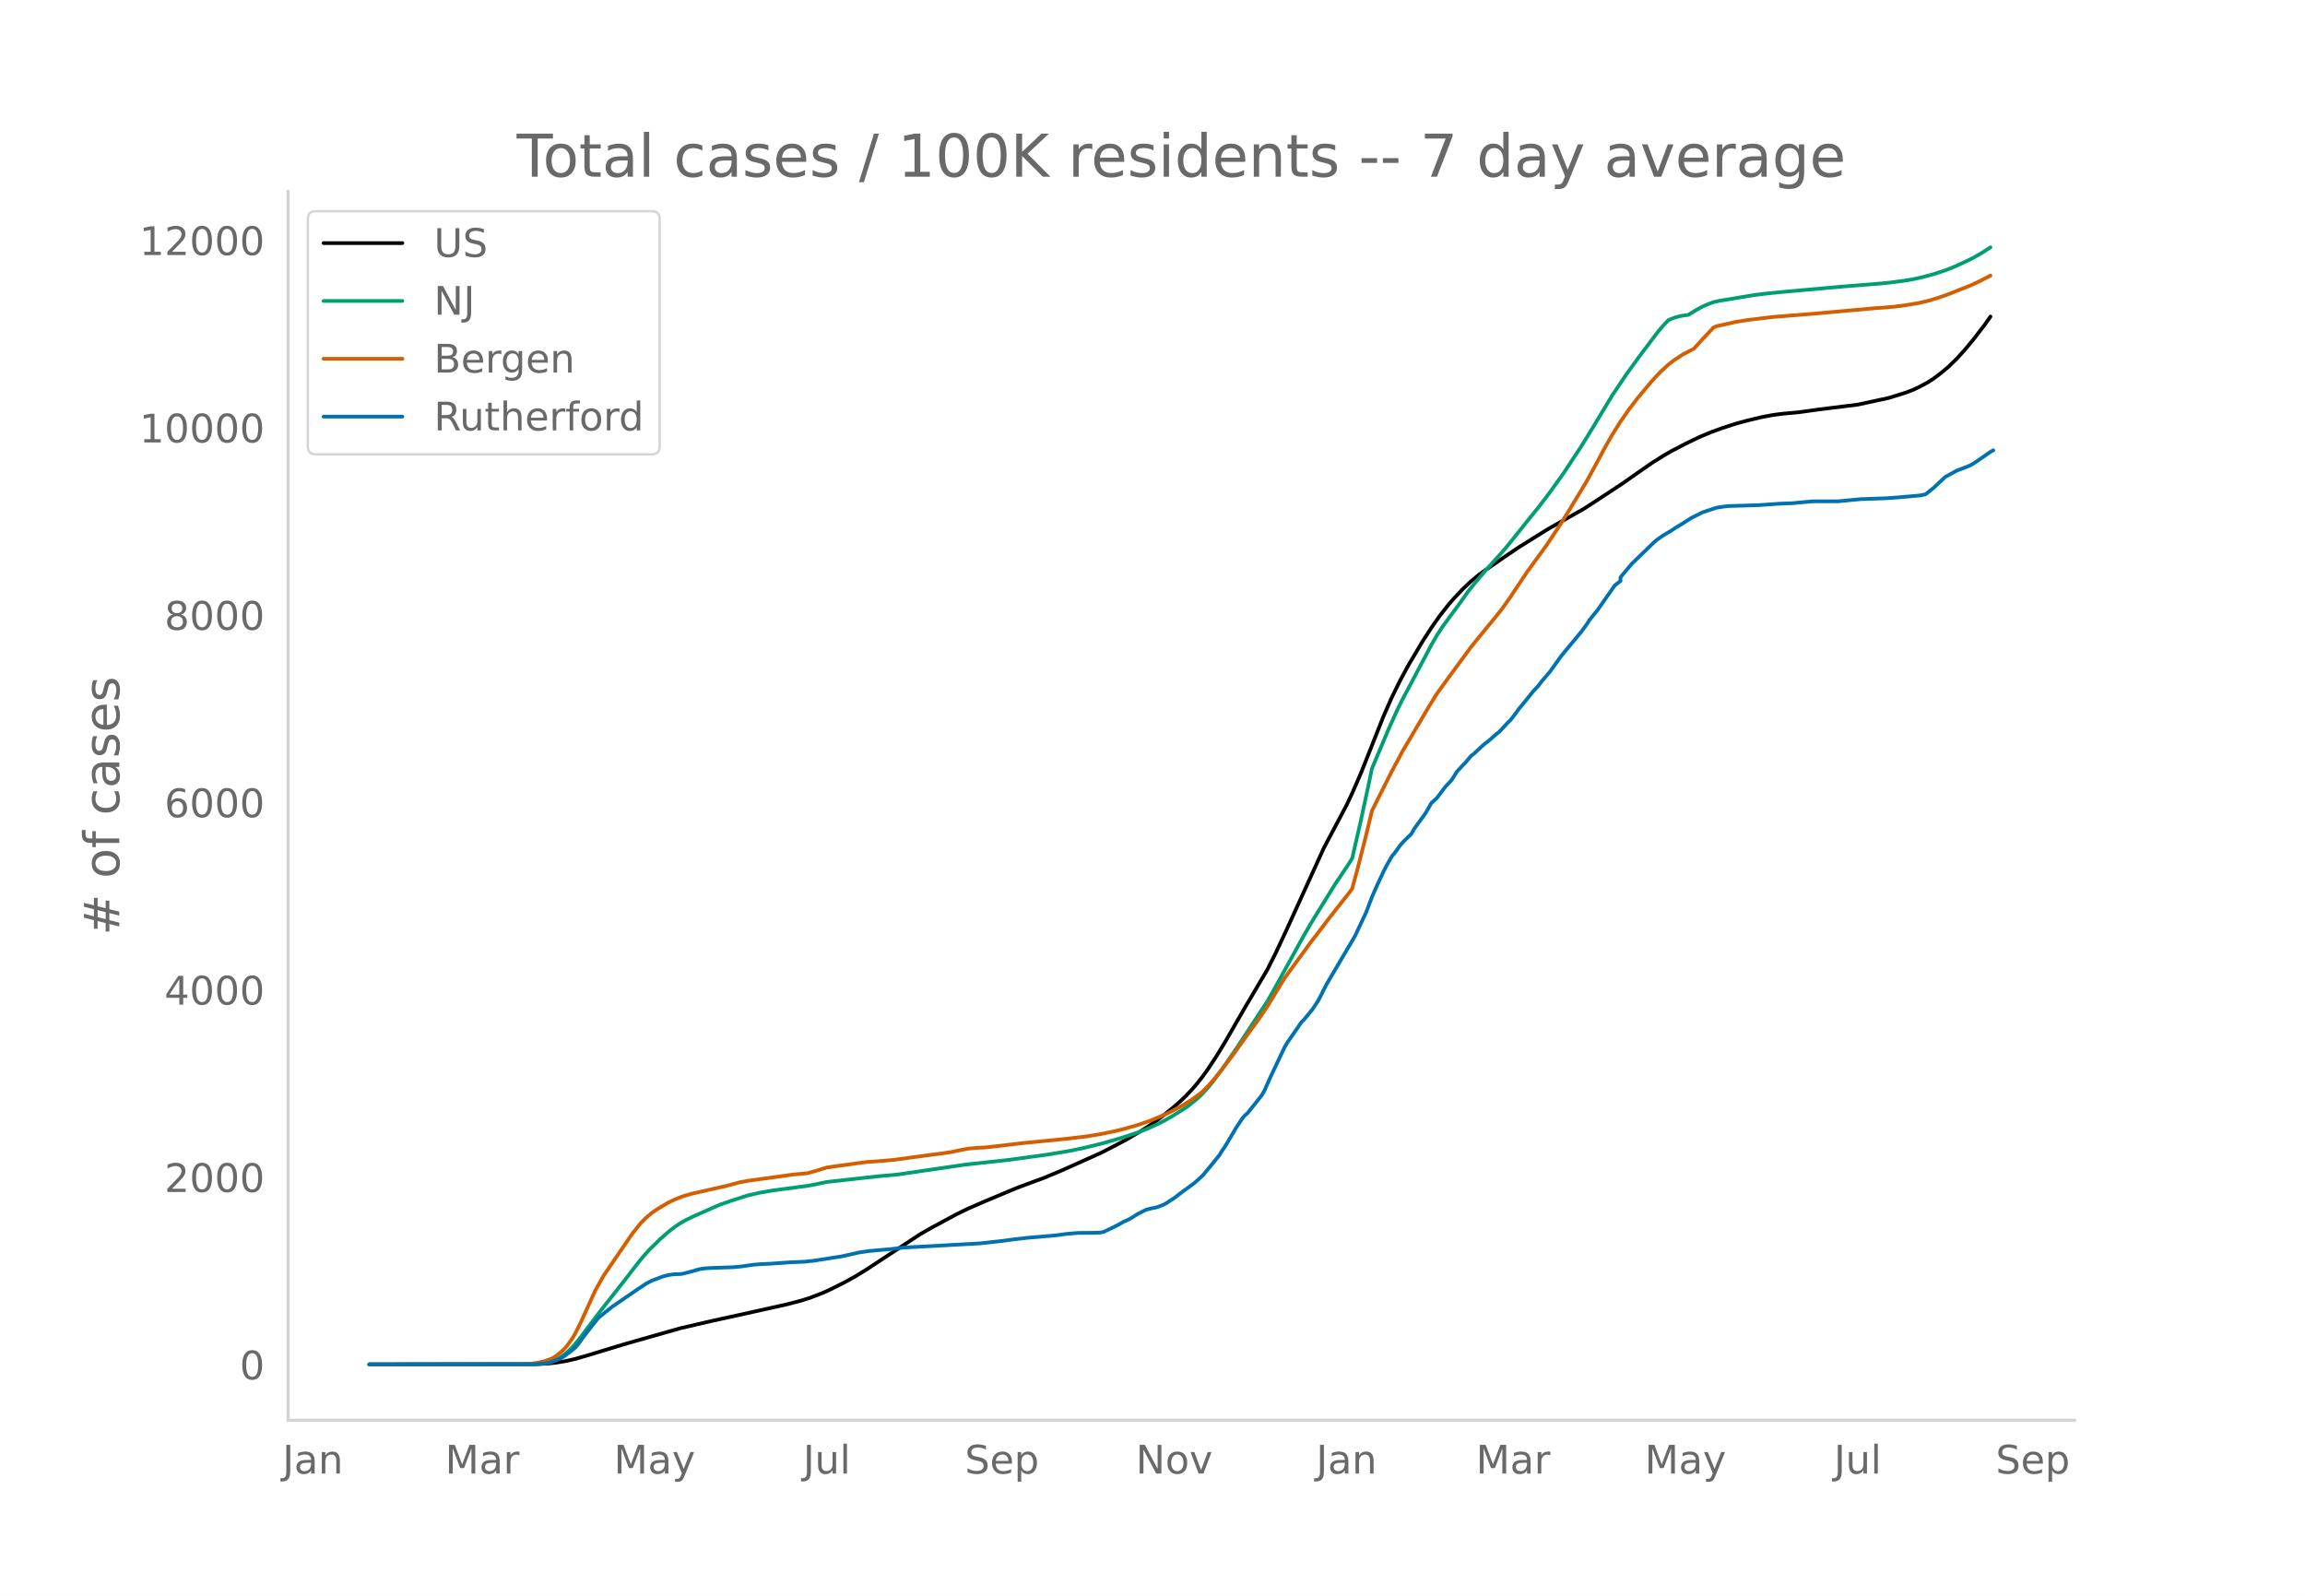
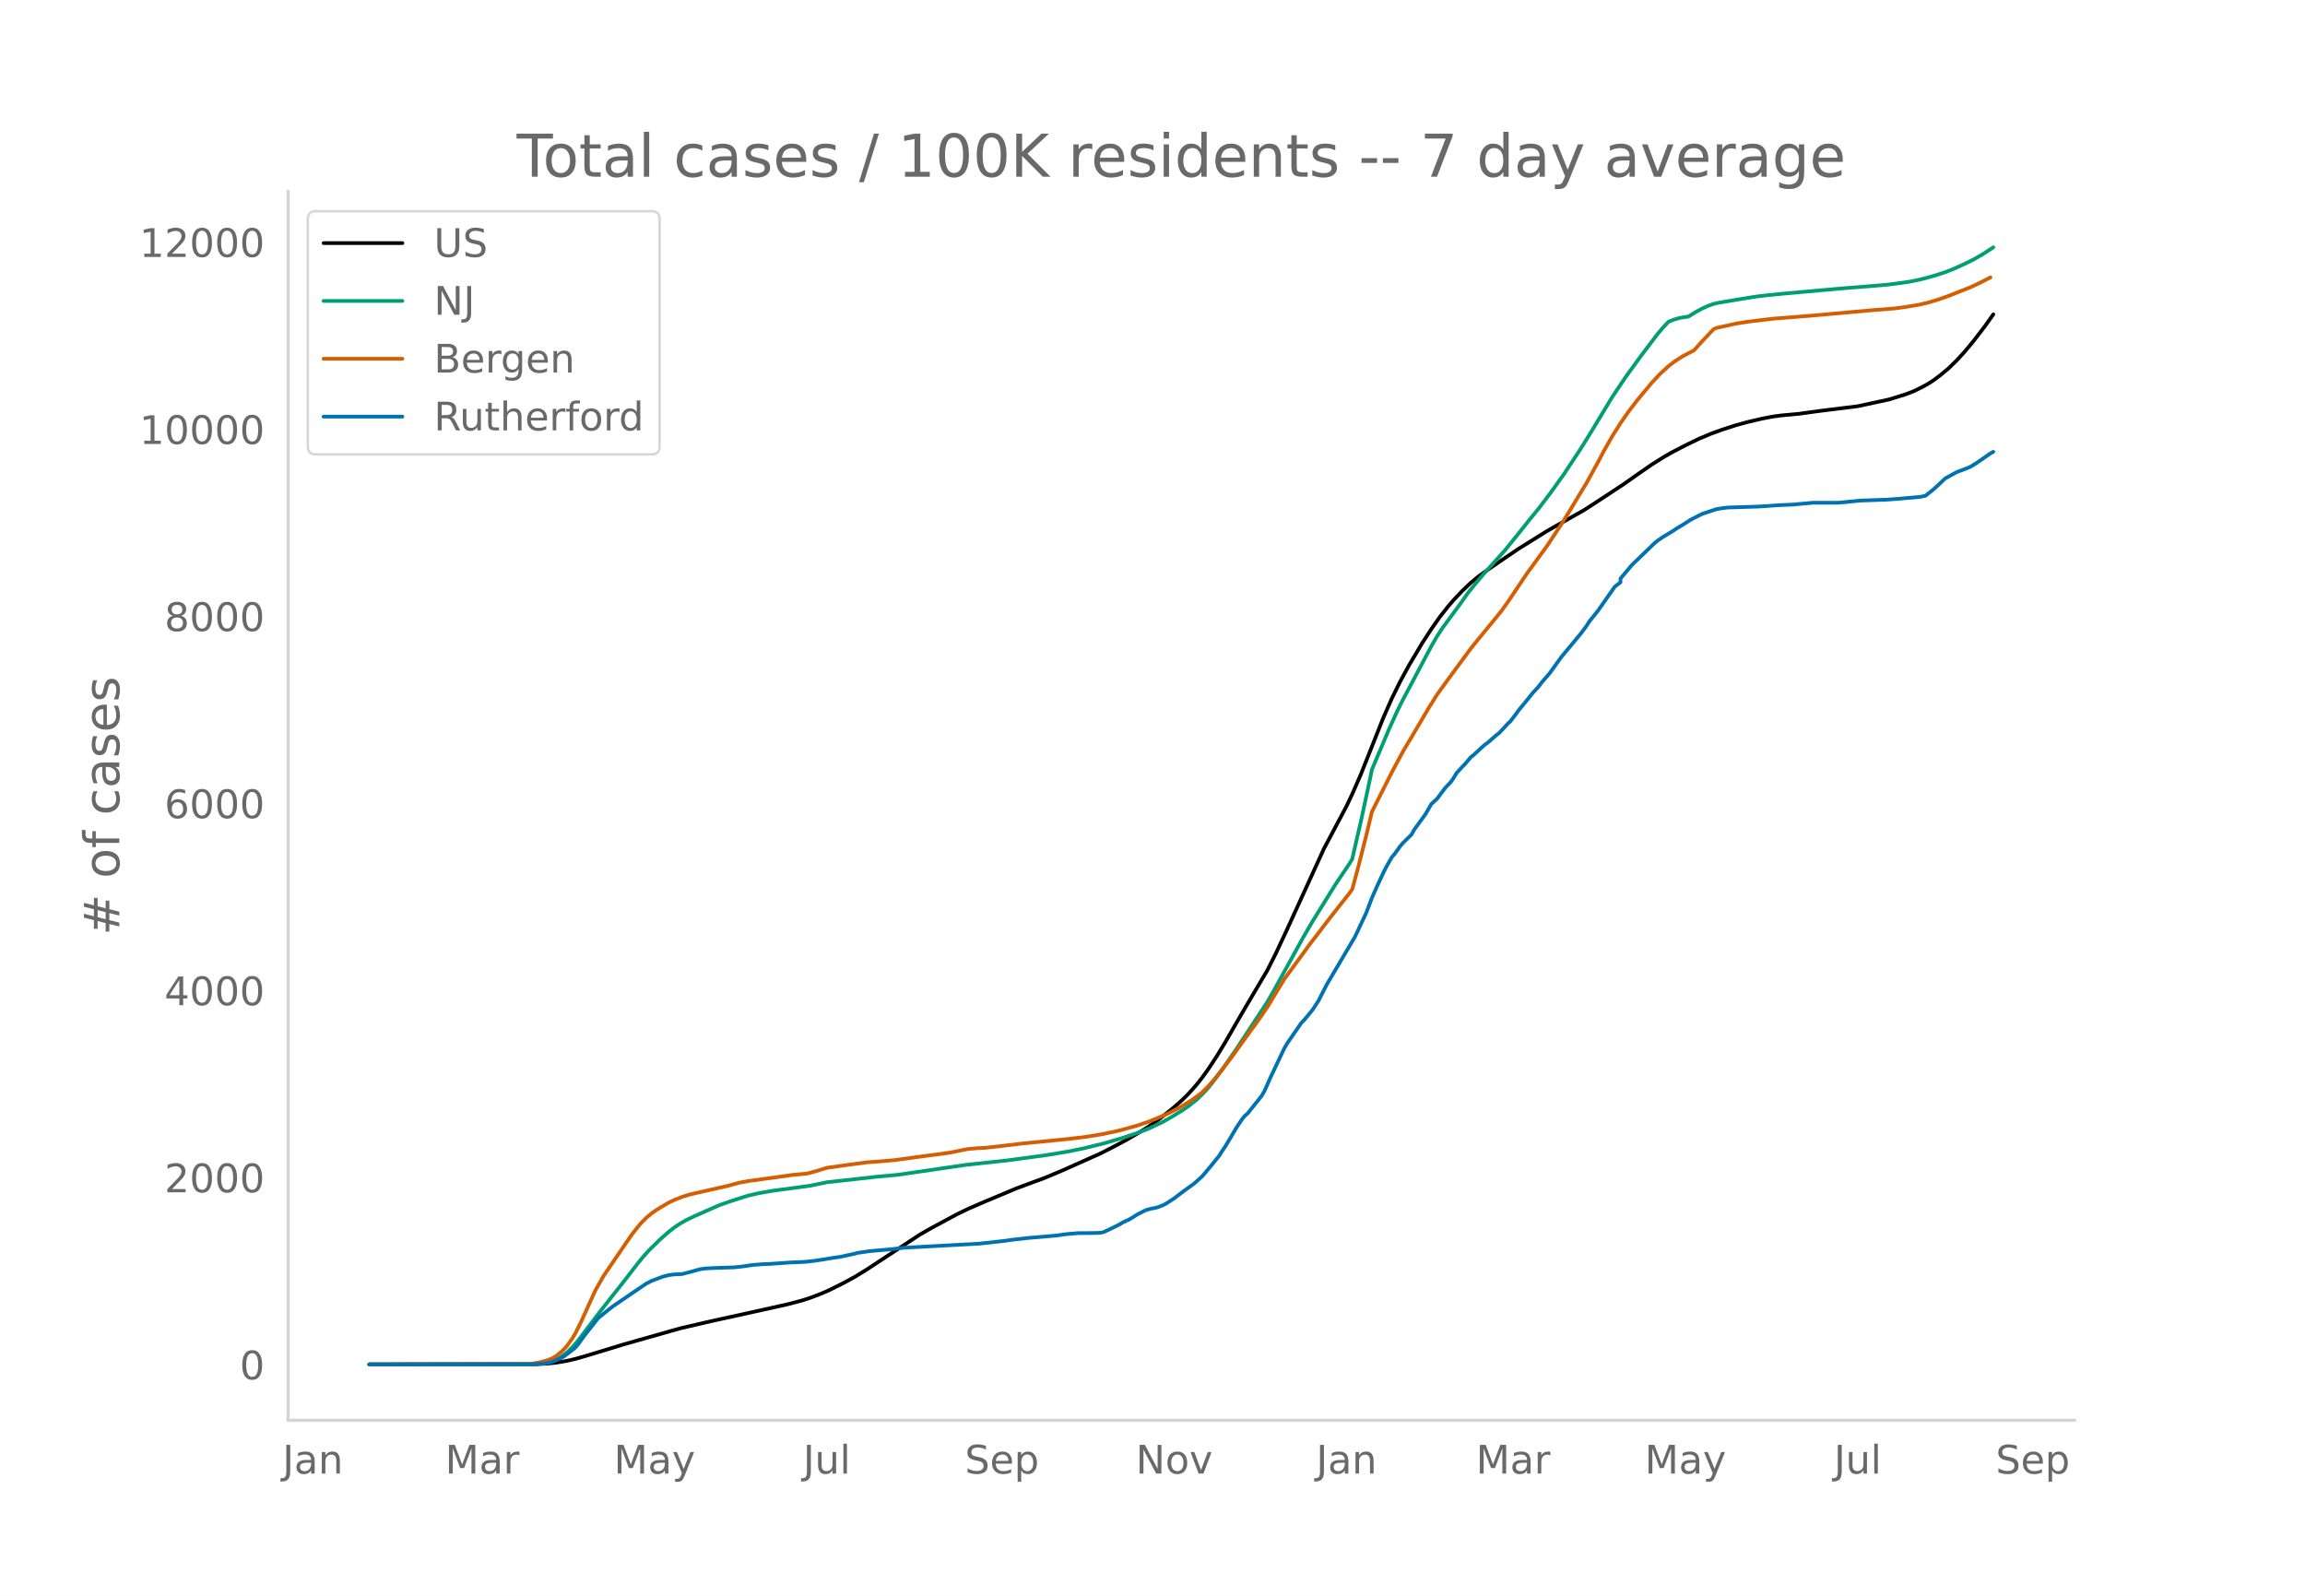
<svg xmlns="http://www.w3.org/2000/svg" xmlns:xlink="http://www.w3.org/1999/xlink" height="864" viewBox="0 0 936 648" width="1248">
  <defs>
    <style>*{stroke-linecap:butt;stroke-linejoin:round}</style>
  </defs>
  <g id="figure_1">
    <path d="M0 648h936V0H0z" style="fill:#fff" id="patch_1" />
    <g id="axes_1">
      <path d="M117 576.72h725.4V77.76H117z" style="fill:none" id="patch_2" />
-       <path clip-path="url(#p2461197487)" d="m149.973 554.04 67.665-.092 4.588-.229 3.44-.361 4.588-.769 3.44-.796 4.588-1.325 14.91-4.547 22.937-6.525 12.616-2.938 11.469-2.51 19.497-4.33 5.734-1.507 3.44-1.095 4.588-1.75 3.44-1.524 5.735-2.865 4.588-2.516 4.587-2.823 21.79-14.341 4.588-2.623 10.322-5.568 4.588-2.228 6.881-2.99 12.616-5.291 4.587-1.719 6.881-2.535 6.882-2.89 16.056-7.178 5.734-2.947 4.588-2.45 5.734-3.358 3.44-2.177 4.588-3.273 4.588-3.643 3.44-2.975 2.294-2.181 2.294-2.411 2.294-2.638 2.294-2.912 2.293-3.19 3.441-5.236 3.44-5.654 5.735-9.962 2.294-3.958 9.175-15.547 3.44-6.856 4.588-9.818 14.91-32.72 9.174-17.3 2.294-4.856 3.44-7.875 2.294-5.765 6.882-17.367 3.44-7.846 3.441-6.999 3.44-6.322 5.735-9.664 3.44-5.282 3.441-4.925 3.44-4.382 2.295-2.65 3.44-3.644 3.44-3.282 3.442-2.836 3.44-2.436 6.881-4.742 5.735-3.87 11.469-7.158 3.44-1.974 11.469-6.465 4.588-2.96 11.468-7.559 5.735-4.041 5.734-3.983 4.588-2.895 3.44-2 5.735-2.992 5.734-2.766 4.588-1.92 4.587-1.678 5.734-1.856 4.588-1.24 5.734-1.358 4.588-.876 3.44-.46 6.882-.627 8.028-1.117 16.056-1.993 12.616-2.726 6.881-2.134 3.44-1.34 3.441-1.71 2.294-1.264 2.294-1.512 2.294-1.727 3.44-2.83 3.44-3.343 3.441-3.773 3.441-4.159 4.588-5.973 2.293-3.272h0" style="fill:none;stroke:#000;stroke-linecap:round;stroke-width:1.5" id="line2d_1" />
-       <path clip-path="url(#p2461197487)" d="m149.973 554.04 65.372-.069 4.587-.283 2.294-.372 1.147-.243 2.294-.861 2.293-1.3 2.294-1.764 2.294-2.238 2.294-2.696 3.44-4.547 5.735-7.568 10.322-13.106 4.587-5.956 2.294-2.822 2.294-2.562 4.587-4.502 3.44-3.025 2.294-1.79 2.294-1.54 2.294-1.335 3.44-1.664 6.882-3.046 3.44-1.508 4.588-1.614 6.881-2.201 4.588-1.053 5.734-.993 9.175-1.216 5.735-.796 6.88-1.415 20.645-2.291 8.028-.719 27.525-4.035 17.203-1.859 16.056-2.186 9.175-1.534 5.735-1.196 8.028-1.97 8.028-2.366 5.734-1.897 4.588-1.795 5.734-2.72 3.44-1.946 4.588-2.83 2.294-1.563 3.44-2.775 2.295-2.194 2.293-2.495 2.294-2.866 3.44-4.65 5.735-8.319 12.616-19.202 2.294-4.016 12.615-22.88 3.44-5.871 9.176-14.817 5.734-8.547 1.147-1.89 3.44-14.937 3.441-15.974 1.147-5.554 6.881-16.27 3.441-7.604 2.294-4.588 3.44-6.446 8.029-15.195 2.293-3.987 2.294-3.493 3.44-4.693 3.441-4.654 3.441-4.893 3.44-4.24 3.441-4.042 8.028-8.928 4.588-5.657 5.734-7.203 3.441-4.224 4.588-6.026 5.734-8.024 6.881-10.455 4.588-7.419 8.028-13.324 5.734-8.561 5.735-7.895 6.88-9.126 2.295-2.742 2.293-2.42 2.294-.916 2.294-.646 2.294-.393 1.147-.13 3.44-2.11 2.294-1.24 2.294-1.018 2.293-.836 2.294-.499 10.322-1.722 4.588-.735 4.587-.55 6.881-.675 22.938-2.06 13.762-1.098 5.735-.52 6.881-.911 3.44-.6 3.441-.783 4.588-1.24 4.587-1.495 3.441-1.353 4.587-2.086 3.441-1.705 3.44-1.975 3.441-2.216h0" style="fill:none;stroke:#009e73;stroke-linecap:round;stroke-width:1.5" id="line2d_2" />
-       <path clip-path="url(#p2461197487)" d="m149.973 554.04 63.078-.1 2.294-.116 3.44-.548 2.294-.568 2.294-.76 1.147-.53 1.147-.677 2.293-1.86 1.147-1.091 1.147-1.288 2.294-3.246 1.147-1.96 2.294-4.629 5.734-12.646 3.44-6.08 11.47-16.822 3.44-4.315 2.294-2.325 2.293-1.937 2.294-1.576 4.588-2.729 2.293-1.095 3.441-1.353 3.44-1.01 4.588-1.044 10.322-2.34 4.588-1.256 3.44-.656 11.47-1.563 6.88-.968 5.735-.53 3.44-.923 4.588-1.42 6.881-.964 9.175-1.25 4.588-.316 6.88-.597 6.882-.947 6.881-.934 5.735-.734 3.44-.517 4.588-.961 2.294-.42 3.44-.315 3.441-.167 6.881-.773 8.028-.97 18.35-1.806 8.029-.954 5.734-.955 5.734-1.168 3.441-.851 5.734-1.63 4.588-1.555 5.734-2.355 2.294-1.067 4.588-2.358 4.587-2.81 3.44-2.505 1.148-.94 2.293-2.316 2.294-2.57 3.44-4.278 4.588-6.066 3.44-4.845 6.882-9.5 3.44-5.063 6.882-11.34 4.588-6.276 3.44-4.715 2.294-3.179 3.44-4.445 3.441-4.558 3.44-4.406 5.735-7.276 1.147-1.586 2.294-8.452 3.44-13.576 2.294-9.574 3.44-6.867 4.588-9.092 4.588-8.584 3.44-5.774 6.882-11.697 3.44-5.534 4.588-6.358 9.175-12.478 2.294-2.863 4.587-5.598 2.294-2.783 3.44-4.272 3.441-4.894 6.881-10.309 2.294-3.129 5.735-7.89 5.734-8.693 3.44-5.555 6.882-11.39 4.587-8.363 2.294-4.374 3.44-6.062 3.441-5.497 3.441-4.921 3.44-4.503 5.735-6.891 3.44-3.697 3.441-3.163 2.294-1.777 3.44-2.246 4.588-2.388 3.44-3.799 4.588-4.862 1.147-.476 8.028-1.774 4.588-.74 10.322-1.243 16.056-1.275 25.231-2.264 8.029-.626 4.587-.608 5.734-.97 3.441-.827 3.44-1.027 4.588-1.59 9.175-3.644 3.44-1.605 4.588-2.358h0" style="fill:none;stroke:#d55e00;stroke-linecap:round;stroke-width:1.5" id="line2d_3" />
-       <path clip-path="url(#p2461197487)" d="m149.973 554.04 66.519-.06 4.587-.296 2.294-.446 2.294-.802 2.293-1.039 1.147-.683 3.44-2.613 1.148-.98 1.147-1.366 2.293-3.207 5.735-7.305 2.294-1.871 3.44-2.762 10.322-7.067 3.44-2.316 2.294-1.188 4.588-1.723 2.294-.593 2.293-.297 2.294-.06 1.147-.148 3.44-.891 3.441-.98 2.294-.327 3.44-.178 8.029-.267 3.44-.356 4.588-.654 3.44-.267 3.441-.149 8.028-.564 5.735-.237 3.44-.357 3.441-.504 4.588-.743 3.44-.505 5.735-1.277 1.147-.297 4.587-.683 9.175-.801 4.588-.565 30.965-1.692 9.175-1.01 4.588-.623 5.734-.654 11.469-.98 4.587-.623 4.588-.386 4.587-.03 3.441-.06 1.147-.088 1.147-.238 3.44-1.633 2.294-1.129 2.294-1.306 2.294-1.04 2.294-1.395 1.146-.743 3.441-1.722 2.294-.624 1.147-.178 1.147-.297 2.293-.86 1.147-.595 3.44-2.227 3.441-2.643 4.588-3.326 3.44-3.088 3.441-4.128 3.44-4.246 1.148-1.9 1.147-1.634 2.293-3.83 2.294-3.92 2.294-3.445 1.147-1.396 1.147-.98 5.734-7.216 1.147-2.019 2.294-5.197 5.734-12.115 1.147-1.96 5.734-8.315 1.147-1.158 3.44-4.187 2.295-3.504 3.44-6.741 11.469-19.45 4.587-9.77 2.294-6.058 2.294-5.197 2.294-4.9 1.147-2.316 2.293-4.038 1.147-1.366 2.294-3.178 1.147-1.336 3.44-3.385 1.147-2.05 4.588-6.324 2.294-4.039 2.293-2.079 3.441-4.573 2.294-2.435 1.147-1.692 1.147-1.9 2.293-2.495 1.147-1.158 2.294-2.732 1.147-.891 3.44-3.207 1.147-1.01 1.147-.802 3.44-3.029 1.148-.86 2.293-2.436 1.147-1.277 1.147-1.069 2.294-3 1.147-1.603 2.294-2.761 3.44-4.276 2.294-2.495 1.147-1.544 3.44-4.009 4.588-6.414 8.028-9.68 2.294-3.09 1.147-1.81 3.44-4.277 6.882-9.829 2.293-1.782V234.4l4.588-5.464 9.175-8.879 1.147-.95 2.294-1.604 3.44-2.049 2.294-1.514 2.294-1.366 3.44-2.198 4.588-2.316 5.734-1.9 2.294-.357 2.294-.297 12.615-.386 8.029-.564 5.734-.237 8.028-.743h10.322l9.175-.89 10.322-.357 4.587-.327 9.175-.801 2.294-.476 3.44-2.761 4.588-4.306 4.588-2.524 4.587-1.752 1.147-.505 2.294-1.425 5.734-3.98 1.147-.623h0" style="fill:none;stroke:#0072b2;stroke-linecap:round;stroke-width:1.5" id="line2d_4" />
+       <path clip-path="url(#pac057c9825)" d="m149.973 554.04 67.665-.092 4.588-.228 3.44-.361 4.588-.767 3.44-.795 4.588-1.323 14.91-4.54 22.937-6.514 12.616-2.933 11.469-2.505 19.497-4.324 5.734-1.504 3.44-1.093 4.588-1.747 3.44-1.522 5.735-2.86 4.588-2.511 4.587-2.819 21.79-14.317 4.588-2.62 10.322-5.557 4.588-2.225 6.881-2.984 12.616-5.283 4.587-1.716 6.881-2.531 6.882-2.885 16.056-7.167 5.734-2.941 4.588-2.447 5.734-3.352 3.44-2.173 4.588-3.267 4.588-3.637 3.44-2.97 2.294-2.179 2.294-2.407 2.294-2.632 2.294-2.908 2.293-3.185 3.441-5.227 3.44-5.644 5.735-9.946 2.294-3.951 9.175-15.521 3.44-6.846 4.588-9.8 14.91-32.666 9.174-17.272 2.294-4.847 3.44-7.862 2.294-5.756 6.882-17.338 3.44-7.833 3.441-6.987 3.44-6.312 5.735-9.647 3.44-5.274 3.441-4.917 3.44-4.375 2.295-2.646 3.44-3.638 3.44-3.276 3.442-2.83 3.44-2.433 6.881-4.734 5.735-3.863 11.469-7.147 3.44-1.97 11.469-6.455 4.588-2.956 11.468-7.545 5.735-4.035 5.734-3.975 4.588-2.89 3.44-1.999 5.735-2.986 5.734-2.76 4.588-1.918 4.587-1.675 5.734-1.853 4.588-1.238 5.734-1.356 4.588-.874 3.44-.46 6.882-.625 8.028-1.115 16.056-1.99 12.616-2.722 6.881-2.13 3.44-1.339 3.441-1.705 2.294-1.264 2.294-1.508 2.294-1.725 3.44-2.826 3.44-3.337 3.441-3.766 3.441-4.152 4.588-5.963 3.44-4.884h0" style="fill:none;stroke:#000;stroke-linecap:round;stroke-width:1.5" id="line2d_1" />
+       <path clip-path="url(#pac057c9825)" d="m149.973 554.04 65.372-.069 4.587-.282 2.294-.372 1.147-.242 2.294-.86 2.293-1.299 2.294-1.76 2.294-2.234 2.294-2.692 3.44-4.539 5.735-7.556 10.322-13.084 4.587-5.946 2.294-2.818 2.294-2.557 4.587-4.494 3.44-3.02 2.294-1.787 2.294-1.537 2.294-1.334 3.44-1.66 6.882-3.042 3.44-1.505 4.588-1.612 6.881-2.197 4.588-1.051 5.734-.991 9.175-1.215 5.735-.795 6.88-1.412 20.645-2.288 8.028-.717 27.525-4.028 17.203-1.856 16.056-2.182 9.175-1.532 5.735-1.194 8.028-1.966 8.028-2.363 5.734-1.894 4.588-1.791 5.734-2.716 3.44-1.943 4.588-2.825 2.294-1.56 3.44-2.77 2.295-2.19 2.293-2.492 2.294-2.86 3.44-4.644 5.735-8.305 12.616-19.17 2.294-4.009 12.615-22.842 3.44-5.862 9.176-14.792 5.734-8.533 1.147-1.887 3.44-14.912 3.441-15.947 1.147-5.545 6.881-16.244 3.441-7.59 2.294-4.58 3.44-6.436 8.029-15.17 2.293-3.98 2.294-3.488 3.44-4.684 3.441-4.647 3.441-4.884 3.44-4.233 3.441-4.035 8.028-8.914 4.588-5.647 5.734-7.192 3.441-4.216 4.588-6.017 5.734-8.01 6.881-10.438 4.588-7.406 8.028-13.302 5.734-8.548 5.735-7.881 6.88-9.11 2.295-2.738 2.293-2.415 2.294-.916 2.294-.645 2.294-.392 1.147-.13 3.44-2.107 2.294-1.237 2.294-1.016 2.293-.835 2.294-.498 10.322-1.72 4.588-.734 4.587-.548 6.881-.674 22.938-2.056 13.762-1.097 5.735-.52 6.881-.909 3.44-.598 3.441-.782 4.588-1.239 4.587-1.492 3.441-1.35 4.587-2.083 3.441-1.702 3.44-1.972 4.588-2.966h0" style="fill:none;stroke:#009e73;stroke-linecap:round;stroke-width:1.5" id="line2d_2" />
+       <path clip-path="url(#pac057c9825)" d="m149.973 554.04 63.078-.1 2.294-.116 3.44-.547 2.294-.566 2.294-.759 1.147-.529 1.147-.677 2.293-1.856 1.147-1.09 1.147-1.285 2.294-3.241 1.147-1.956 2.294-4.622 5.734-12.625 3.44-6.07 11.47-16.794 3.44-4.308 2.294-2.321 2.293-1.934 2.294-1.573 4.588-2.725 2.293-1.093 3.441-1.35 3.44-1.008 4.588-1.043 10.322-2.336 4.588-1.255 3.44-.654 11.47-1.56 6.88-.967 5.735-.529 3.44-.921 4.588-1.418 6.881-.963 9.175-1.247 4.588-.316 6.88-.596 6.882-.945 6.881-.933 5.735-.733 3.44-.516 4.588-.96 2.294-.42 3.44-.313 3.441-.166 6.881-.772 8.028-.969 18.35-1.802 8.029-.953 5.734-.954 5.734-1.166 3.441-.85 5.734-1.626 4.588-1.553 5.734-2.35 2.294-1.067 4.588-2.353 4.587-2.806 3.44-2.5 1.148-.94 2.293-2.311 2.294-2.566 3.44-4.27 4.588-6.057 3.44-4.836 6.882-9.485 3.44-5.054 6.882-11.322 4.588-6.265 3.44-4.707 2.294-3.174 3.44-4.438 3.441-4.55 3.44-4.4 5.735-7.263 1.147-1.583 2.294-8.438 3.44-13.553 2.294-9.558 3.44-6.856 4.588-9.077 4.588-8.57 3.44-5.764 6.882-11.677 3.44-5.525 4.588-6.347 9.175-12.459 2.294-2.857 4.587-5.589 2.294-2.778 3.44-4.265 3.441-4.886 6.881-10.292 2.294-3.124 5.735-7.877 5.734-8.678 3.44-5.546 6.882-11.37 4.587-8.35 2.294-4.367 3.44-6.052 3.441-5.488 3.441-4.913 3.44-4.495 5.735-6.88 3.44-3.69 3.441-3.158 2.294-1.775 3.44-2.241 4.588-2.384 3.44-3.793 4.588-4.854 1.147-.475 8.028-1.771 4.588-.738 10.322-1.243 16.056-1.272 25.231-2.26 8.029-.625 4.587-.607 5.734-.968 3.441-.826 3.44-1.025 4.588-1.588 9.175-3.638 3.44-1.603 4.588-2.354h0" style="fill:none;stroke:#d55e00;stroke-linecap:round;stroke-width:1.5" id="line2d_3" />
+       <path clip-path="url(#pac057c9825)" d="m149.973 554.04 66.519-.06 4.587-.296 2.294-.444 2.294-.8 2.293-1.038 1.147-.682 3.44-2.61 1.148-.978 1.147-1.363 2.293-3.202 5.735-7.293 2.294-1.868 3.44-2.757 10.322-7.055 3.44-2.313 2.294-1.186 4.588-1.72 2.294-.592 2.293-.297 2.294-.059 1.147-.148 3.44-.89 3.441-.978 2.294-.326 3.44-.178 8.029-.267 3.44-.355 4.588-.653 3.44-.266 3.441-.149 8.028-.563 5.735-.237 3.44-.356 3.441-.504 4.588-.74 3.44-.505 5.735-1.275 1.147-.296 4.587-.682 9.175-.8 4.588-.564 30.965-1.69 9.175-1.007 4.588-.623 5.734-.652 11.469-.979 4.587-.622 4.588-.386 4.587-.03 3.441-.058 1.147-.09 1.147-.237 3.44-1.63 2.294-1.127 2.294-1.304 2.294-1.038 2.294-1.393 1.146-.741 3.441-1.72 2.294-.622 1.147-.178 1.147-.297 2.293-.86 1.147-.592 3.44-2.224 3.441-2.638 4.588-3.32 3.44-3.084 3.441-4.12 3.44-4.24 1.148-1.897 1.147-1.63 2.293-3.825 2.294-3.913 2.294-3.44 1.147-1.393 1.147-.978 5.734-7.204 1.147-2.016 2.294-5.188 5.734-12.096 1.147-1.956 5.734-8.301 1.147-1.156 3.44-4.18 2.295-3.499 3.44-6.73 11.469-19.417 4.587-9.754 2.294-6.048 2.294-5.188 2.294-4.891 1.147-2.313 2.293-4.032 1.147-1.363 2.294-3.173 1.147-1.334 3.44-3.38 1.147-2.045 4.588-6.314 2.294-4.032 2.293-2.075 3.441-4.566 2.294-2.431 1.147-1.69 1.147-1.897 2.293-2.49 1.147-1.157 2.294-2.727 1.147-.89 3.44-3.201 1.147-1.008 1.147-.8 3.44-3.024 1.148-.86 2.293-2.431 1.147-1.275 1.147-1.067 2.294-2.994 1.147-1.601 2.294-2.757 3.44-4.27 2.294-2.49 1.147-1.541 3.44-4.003 4.588-6.403 8.028-9.665 2.294-3.083 1.147-1.808 3.44-4.27 6.882-9.812 2.293-1.779v-1.512l4.588-5.455 9.175-8.864 1.147-.949 2.294-1.6 3.44-2.046 2.294-1.512 2.294-1.364 3.44-2.194 4.588-2.312 5.734-1.897 2.294-.356 2.294-.296 12.615-.386 8.029-.563 5.734-.237 8.028-.741h10.322l9.175-.89 10.322-.356 4.587-.326 9.175-.8 2.294-.474 3.44-2.758 4.588-4.298 4.588-2.52 4.587-1.75 1.147-.503 2.294-1.423 5.734-3.973 1.147-.622h0" style="fill:none;stroke:#0072b2;stroke-linecap:round;stroke-width:1.5" id="line2d_4" />
      <path d="M117 576.72V77.76" style="fill:none;stroke:#d3d3d3;stroke-linecap:square;stroke-linejoin:miter;stroke-width:1.25" id="patch_3" />
      <path d="M117 576.72h725.4" style="fill:none;stroke:#d3d3d3;stroke-linecap:square;stroke-linejoin:miter;stroke-width:1.25" id="patch_4" />
      <g id="matplotlib.axis_1">
        <g id="xtick_1">
          <g style="fill:#696969" transform="matrix(.16 0 0 -.16 114.703 598.378)" id="text_1">
            <defs>
              <path d="M9.813 72.906h9.859V5.078q0-13.187-5-19.14-5-5.954-16.094-5.954h-3.75v8.297h3.078q6.531 0 9.219 3.672Q9.813-4.39 9.813 5.078z" id="DejaVuSans-74" />
              <path d="M34.281 27.484q-10.89 0-15.093-2.484-4.204-2.484-4.204-8.5 0-4.781 3.157-7.594 3.156-2.797 8.562-2.797 7.485 0 12 5.297 4.516 5.297 4.516 14.078v2zm17.922 3.72V0H43.22v8.297Q40.14 3.328 35.547.953q-4.594-2.375-11.234-2.375-8.391 0-13.36 4.719Q6 8.016 6 15.922q0 9.219 6.172 13.906 6.187 4.688 18.437 4.688h12.61v.89q0 6.203-4.078 9.594-4.078 3.39-11.453 3.39-4.688 0-9.141-1.124-4.438-1.125-8.531-3.375v8.312q4.921 1.906 9.562 2.844 4.64.953 9.031.953 11.875 0 17.735-6.156 5.86-6.14 5.86-18.64z" id="DejaVuSans-97" />
              <path d="M54.89 33.016V0h-8.984v32.719q0 7.765-3.031 11.61-3.031 3.858-9.078 3.858-7.281 0-11.484-4.64-4.204-4.625-4.204-12.64V0H9.08v54.688h9.03v-8.5q3.235 4.937 7.594 7.374Q30.078 56 35.797 56q9.422 0 14.25-5.828 4.844-5.828 4.844-17.156z" id="DejaVuSans-110" />
            </defs>
            <use xlink:href="#DejaVuSans-74" />
            <use x="29.492" xlink:href="#DejaVuSans-97" />
            <use x="90.771" xlink:href="#DejaVuSans-110" />
          </g>
        </g>
        <g id="xtick_2">
          <g style="fill:#696969" transform="matrix(.16 0 0 -.16 180.754 598.378)" id="text_2">
            <defs>
              <path d="M9.813 72.906h14.703l18.593-49.61 18.703 49.61h14.704V0H66.89v64.016l-18.797-50h-9.907l-18.796 50V0H9.813z" id="DejaVuSans-77" />
              <path d="M41.11 46.297q-1.516.875-3.297 1.281Q36.03 48 33.89 48q-7.625 0-11.703-4.953-4.079-4.953-4.079-14.234V0H9.08v54.688h9.03v-8.5q2.844 4.984 7.375 7.39Q30.031 56 36.531 56q.922 0 2.047-.125 1.125-.11 2.484-.36z" id="DejaVuSans-114" />
            </defs>
            <use xlink:href="#DejaVuSans-77" />
            <use x="86.279" xlink:href="#DejaVuSans-97" />
            <use x="147.559" xlink:href="#DejaVuSans-114" />
          </g>
        </g>
        <g id="xtick_3">
          <g style="fill:#696969" transform="matrix(.16 0 0 -.16 249.267 598.378)" id="text_3">
            <defs>
              <path d="M32.172-5.078q-3.797-9.766-7.422-12.735-3.61-2.984-9.656-2.984H7.906v7.516h5.282q3.703 0 5.75 1.765Q21-9.766 23.483-3.219l1.61 4.094-22.11 53.813H12.5l17.094-42.766 17.093 42.766h9.516z" id="DejaVuSans-121" />
            </defs>
            <use xlink:href="#DejaVuSans-77" />
            <use x="86.279" xlink:href="#DejaVuSans-97" />
            <use x="147.559" xlink:href="#DejaVuSans-121" />
          </g>
        </g>
        <g id="xtick_4">
          <g style="fill:#696969" transform="matrix(.16 0 0 -.16 326.114 598.378)" id="text_4">
            <defs>
              <path d="M8.5 21.578v33.11h8.984V21.922q0-7.766 3.016-11.656 3.031-3.875 9.094-3.875 7.265 0 11.484 4.64 4.234 4.64 4.234 12.656v31h8.985V0h-8.984v8.406Q42.047 3.422 37.718 1q-4.313-2.422-10.032-2.422-9.421 0-14.312 5.86Q8.5 10.296 8.5 21.578zM31.11 56z" id="DejaVuSans-117" />
              <path d="M9.422 75.984h8.984V0H9.422z" id="DejaVuSans-108" />
            </defs>
            <use xlink:href="#DejaVuSans-74" />
            <use x="29.492" xlink:href="#DejaVuSans-117" />
            <use x="92.871" xlink:href="#DejaVuSans-108" />
          </g>
        </g>
        <g id="xtick_5">
          <g style="fill:#696969" transform="matrix(.16 0 0 -.16 391.793 598.378)" id="text_5">
            <defs>
              <path d="M53.516 70.516V60.89q-5.61 2.687-10.594 4-4.984 1.328-9.625 1.328-8.047 0-12.422-3.125t-4.375-8.89q0-4.845 2.906-7.313 2.907-2.453 11.016-3.97l5.953-1.218q11.031-2.11 16.281-7.406 5.25-5.297 5.25-14.172 0-10.61-7.11-16.078-7.093-5.469-20.812-5.469-5.172 0-11.015 1.172Q13.14.922 6.89 3.219v10.156q6-3.36 11.765-5.078 5.766-1.703 11.328-1.703 8.438 0 13.032 3.312 4.593 3.328 4.593 9.485 0 5.359-3.297 8.39-3.296 3.032-10.812 4.547L27.484 33.5q-11.03 2.188-15.968 6.875-4.922 4.688-4.922 13.047 0 9.672 6.812 15.234 6.813 5.563 18.766 5.563 5.14 0 10.453-.938 5.328-.922 10.89-2.765z" id="DejaVuSans-83" />
              <path d="M56.203 29.594v-4.39H14.891q.593-9.282 5.593-14.142 5-4.859 13.938-4.859 5.172 0 10.031 1.266 4.86 1.265 9.656 3.812v-8.5Q49.266.734 44.187-.344 39.11-1.422 33.892-1.422q-13.094 0-20.735 7.61-7.64 7.625-7.64 20.625 0 13.421 7.25 21.296Q20.016 56 32.328 56q11.031 0 17.453-7.11 6.422-7.093 6.422-19.296zm-8.984 2.64q-.094 7.36-4.125 11.75-4.032 4.407-10.672 4.407-7.516 0-12.031-4.25-4.516-4.25-5.203-11.97z" id="DejaVuSans-101" />
              <path d="M18.11 8.203v-29H9.077v75.484h9.031v-8.296q2.844 4.875 7.157 7.234Q29.594 56 35.594 56q9.968 0 16.187-7.906 6.235-7.907 6.235-20.797T51.78 6.484q-6.218-7.906-16.187-7.906-6 0-10.328 2.375-4.313 2.375-7.157 7.25zm30.578 19.094q0 9.906-4.079 15.547-4.078 5.64-11.203 5.64-7.14 0-11.218-5.64-4.079-5.64-4.079-15.547 0-9.906 4.078-15.547 4.079-5.64 11.22-5.64 7.124 0 11.202 5.64t4.078 15.547z" id="DejaVuSans-112" />
            </defs>
            <use xlink:href="#DejaVuSans-83" />
            <use x="63.477" xlink:href="#DejaVuSans-101" />
            <use x="125" xlink:href="#DejaVuSans-112" />
          </g>
        </g>
        <g id="xtick_6">
          <g style="fill:#696969" transform="matrix(.16 0 0 -.16 461.218 598.378)" id="text_6">
            <defs>
              <path d="M9.813 72.906h13.28l32.329-60.984v60.984h9.562V0h-13.28L19.39 60.984V0H9.813z" id="DejaVuSans-78" />
              <path d="M30.61 48.39q-7.22 0-11.422-5.64-4.204-5.64-4.204-15.453 0-9.813 4.172-15.453 4.188-5.64 11.453-5.64 7.188 0 11.375 5.655 4.203 5.672 4.203 15.438 0 9.719-4.203 15.406-4.187 5.688-11.375 5.688zm0 7.61q11.718 0 18.406-7.625 6.703-7.61 6.703-21.078 0-13.422-6.703-21.078-6.688-7.64-18.407-7.64-11.765 0-18.437 7.64-6.656 7.656-6.656 21.078 0 13.469 6.656 21.078Q18.844 56 30.609 56z" id="DejaVuSans-111" />
              <path d="M2.984 54.688H12.5L29.594 8.797l17.093 45.89h9.516L35.687 0H23.485z" id="DejaVuSans-118" />
            </defs>
            <use xlink:href="#DejaVuSans-78" />
            <use x="74.805" xlink:href="#DejaVuSans-111" />
            <use x="135.986" xlink:href="#DejaVuSans-118" />
          </g>
        </g>
        <g id="xtick_7">
          <g style="fill:#696969" transform="matrix(.16 0 0 -.16 534.46 598.378)" id="text_7">
            <use xlink:href="#DejaVuSans-74" />
            <use x="29.492" xlink:href="#DejaVuSans-97" />
            <use x="90.771" xlink:href="#DejaVuSans-110" />
          </g>
        </g>
        <g id="xtick_8">
          <g style="fill:#696969" transform="matrix(.16 0 0 -.16 599.364 598.378)" id="text_8">
            <use xlink:href="#DejaVuSans-77" />
            <use x="86.279" xlink:href="#DejaVuSans-97" />
            <use x="147.559" xlink:href="#DejaVuSans-114" />
          </g>
        </g>
        <g id="xtick_9">
          <g style="fill:#696969" transform="matrix(.16 0 0 -.16 667.878 598.378)" id="text_9">
            <use xlink:href="#DejaVuSans-77" />
            <use x="86.279" xlink:href="#DejaVuSans-97" />
            <use x="147.559" xlink:href="#DejaVuSans-121" />
          </g>
        </g>
        <g id="xtick_10">
          <g style="fill:#696969" transform="matrix(.16 0 0 -.16 744.725 598.378)" id="text_10">
            <use xlink:href="#DejaVuSans-74" />
            <use x="29.492" xlink:href="#DejaVuSans-117" />
            <use x="92.871" xlink:href="#DejaVuSans-108" />
          </g>
        </g>
        <g id="xtick_11">
          <g style="fill:#696969" transform="matrix(.16 0 0 -.16 810.404 598.378)" id="text_11">
            <use xlink:href="#DejaVuSans-83" />
            <use x="63.477" xlink:href="#DejaVuSans-101" />
            <use x="125" xlink:href="#DejaVuSans-112" />
          </g>
        </g>
      </g>
      <g id="matplotlib.axis_2">
        <g id="ytick_1">
          <g style="fill:#696969" transform="matrix(.16 0 0 -.16 97.32 560.119)" id="text_12">
            <defs>
              <path d="M31.781 66.406q-7.61 0-11.453-7.5Q16.5 51.422 16.5 36.375q0-14.984 3.828-22.484 3.844-7.5 11.453-7.5 7.672 0 11.5 7.5 3.844 7.5 3.844 22.484 0 15.047-3.844 22.531-3.828 7.5-11.5 7.5zm0 7.813q12.266 0 18.735-9.703 6.468-9.688 6.468-28.141 0-18.406-6.468-28.11-6.47-9.687-18.735-9.687-12.25 0-18.718 9.688-6.47 9.703-6.47 28.109 0 18.453 6.47 28.14Q19.53 74.22 31.78 74.22z" id="DejaVuSans-48" />
            </defs>
            <use xlink:href="#DejaVuSans-48" />
          </g>
        </g>
        <g id="ytick_2">
-           <g style="fill:#696969" transform="matrix(.16 0 0 -.16 66.78 484.027)" id="text_13">
+           <g style="fill:#696969" transform="matrix(.16 0 0 -.16 66.78 484.153)" id="text_13">
            <defs>
              <path d="M19.188 8.297h34.421V0H7.33v8.297q5.609 5.812 15.296 15.594 9.703 9.797 12.188 12.64 4.734 5.313 6.609 9 1.89 3.688 1.89 7.25 0 5.813-4.078 9.469-4.078 3.672-10.625 3.672-4.64 0-9.797-1.61-5.14-1.609-11-4.89v9.969Q13.767 71.78 18.938 73q5.188 1.219 9.485 1.219 11.328 0 18.062-5.672 6.735-5.656 6.735-15.125 0-4.5-1.688-8.531-1.672-4.016-6.125-9.485-1.218-1.422-7.765-8.187-6.532-6.766-18.453-18.922z" id="DejaVuSans-50" />
            </defs>
            <use xlink:href="#DejaVuSans-50" />
            <use x="63.623" xlink:href="#DejaVuSans-48" />
            <use x="127.246" xlink:href="#DejaVuSans-48" />
            <use x="190.869" xlink:href="#DejaVuSans-48" />
          </g>
        </g>
        <g id="ytick_3">
-           <g style="fill:#696969" transform="matrix(.16 0 0 -.16 66.78 407.935)" id="text_14">
+           <g style="fill:#696969" transform="matrix(.16 0 0 -.16 66.78 408.188)" id="text_14">
            <defs>
              <path d="M37.797 64.313 12.89 25.39h24.906zm-2.594 8.593H47.61V25.391h10.407v-8.203H47.609V0h-9.812v17.188H4.89v9.515z" id="DejaVuSans-52" />
            </defs>
            <use xlink:href="#DejaVuSans-52" />
            <use x="63.623" xlink:href="#DejaVuSans-48" />
            <use x="127.246" xlink:href="#DejaVuSans-48" />
            <use x="190.869" xlink:href="#DejaVuSans-48" />
          </g>
        </g>
        <g id="ytick_4">
-           <g style="fill:#696969" transform="matrix(.16 0 0 -.16 66.78 331.843)" id="text_15">
+           <g style="fill:#696969" transform="matrix(.16 0 0 -.16 66.78 332.222)" id="text_15">
            <defs>
              <path d="M33.016 40.375q-6.641 0-10.532-4.547-3.875-4.531-3.875-12.437 0-7.86 3.875-12.438 3.891-4.562 10.532-4.562 6.64 0 10.515 4.562 3.875 4.578 3.875 12.438 0 7.906-3.875 12.437-3.875 4.547-10.515 4.547zm19.578 30.922v-8.984q-3.719 1.75-7.5 2.671-3.782.938-7.5.938-9.766 0-14.922-6.594-5.14-6.594-5.875-19.922 2.875 4.25 7.219 6.516 4.359 2.266 9.578 2.266 10.984 0 17.36-6.672 6.374-6.657 6.374-18.125 0-11.235-6.64-18.032-6.641-6.78-17.672-6.78-12.657 0-19.344 9.687-6.688 9.703-6.688 28.109 0 17.281 8.204 27.563 8.203 10.28 22.015 10.28 3.719 0 7.5-.734t7.89-2.187z" id="DejaVuSans-54" />
            </defs>
            <use xlink:href="#DejaVuSans-54" />
            <use x="63.623" xlink:href="#DejaVuSans-48" />
            <use x="127.246" xlink:href="#DejaVuSans-48" />
            <use x="190.869" xlink:href="#DejaVuSans-48" />
          </g>
        </g>
        <g id="ytick_5">
-           <g style="fill:#696969" transform="matrix(.16 0 0 -.16 66.78 255.75)" id="text_16">
+           <g style="fill:#696969" transform="matrix(.16 0 0 -.16 66.78 256.256)" id="text_16">
            <defs>
              <path d="M31.781 34.625q-7.031 0-11.062-3.766-4.016-3.765-4.016-10.343 0-6.594 4.016-10.36Q24.75 6.391 31.78 6.391q7.032 0 11.078 3.78 4.063 3.798 4.063 10.345 0 6.578-4.031 10.343-4.016 3.766-11.11 3.766zm-9.86 4.188q-6.343 1.562-9.89 5.906Q8.5 49.079 8.5 55.329q0 8.733 6.219 13.812 6.234 5.078 17.062 5.078 10.89 0 17.094-5.078 6.203-5.079 6.203-13.813 0-6.25-3.547-10.61-3.531-4.343-9.828-5.906 7.125-1.656 11.094-6.5 3.984-4.828 3.984-11.796 0-10.61-6.468-16.282-6.47-5.656-18.532-5.656-12.047 0-18.531 5.656-6.469 5.672-6.469 16.282 0 6.968 4 11.797 4.016 4.843 11.14 6.5zM18.314 54.39q0-5.657 3.53-8.828 3.548-3.172 9.938-3.172 6.36 0 9.938 3.172 3.593 3.171 3.593 8.828 0 5.672-3.593 8.843-3.578 3.172-9.938 3.172-6.39 0-9.937-3.172-3.532-3.172-3.532-8.843z" id="DejaVuSans-56" />
            </defs>
            <use xlink:href="#DejaVuSans-56" />
            <use x="63.623" xlink:href="#DejaVuSans-48" />
            <use x="127.246" xlink:href="#DejaVuSans-48" />
            <use x="190.869" xlink:href="#DejaVuSans-48" />
          </g>
        </g>
        <g id="ytick_6">
-           <g style="fill:#696969" transform="matrix(.16 0 0 -.16 56.6 179.659)" id="text_17">
+           <g style="fill:#696969" transform="matrix(.16 0 0 -.16 56.6 180.29)" id="text_17">
            <defs>
              <path d="M12.406 8.297h16.11v55.625l-17.532-3.516v8.985l17.438 3.515h9.86V8.296H54.39V0H12.406z" id="DejaVuSans-49" />
            </defs>
            <use xlink:href="#DejaVuSans-49" />
            <use x="63.623" xlink:href="#DejaVuSans-48" />
            <use x="127.246" xlink:href="#DejaVuSans-48" />
            <use x="190.869" xlink:href="#DejaVuSans-48" />
            <use x="254.492" xlink:href="#DejaVuSans-48" />
          </g>
        </g>
        <g id="ytick_7">
-           <g style="fill:#696969" transform="matrix(.16 0 0 -.16 56.6 103.567)" id="text_18">
+           <g style="fill:#696969" transform="matrix(.16 0 0 -.16 56.6 104.325)" id="text_18">
            <use xlink:href="#DejaVuSans-49" />
            <use x="63.623" xlink:href="#DejaVuSans-50" />
            <use x="127.246" xlink:href="#DejaVuSans-48" />
            <use x="190.869" xlink:href="#DejaVuSans-48" />
            <use x="254.492" xlink:href="#DejaVuSans-48" />
          </g>
        </g>
        <g style="fill:#696969" transform="matrix(0 -.2 -.2 0 48.44 379.813)" id="text_19">
          <defs>
            <path d="M51.125 44H36.922l-4.11-16.313h14.313zm-7.328 27.781-5.078-20.265h14.265L58.11 71.78h7.813L60.89 51.516h15.234V44h-17.14l-4-16.313h15.53V20.22H53.079L48 0h-7.813l5.032 20.219H30.906L25.875 0h-7.86l5.079 20.219H7.719v7.468h17.187L29 44H13.281v7.516h17.625l4.985 20.265z" id="DejaVuSans-35" />
            <path d="M37.11 75.984V68.5h-8.594q-4.828 0-6.72-1.953-1.874-1.953-1.874-7.031v-4.828h14.797v-6.985H19.922V0H10.89v47.703H2.297v6.984h8.594V58.5q0 9.125 4.25 13.297 4.25 4.187 13.468 4.187z" id="DejaVuSans-102" />
            <path d="M48.781 52.594v-8.407q-3.812 2.11-7.64 3.157-3.828 1.047-7.735 1.047-8.75 0-13.593-5.547-4.829-5.532-4.829-15.547 0-10.016 4.829-15.563 4.843-5.53 13.593-5.53 3.907 0 7.735 1.046 3.828 1.047 7.64 3.156V2.094Q45.016.344 40.984-.531q-4.015-.89-8.562-.89-12.36 0-19.64 7.765-7.266 7.765-7.266 20.953 0 13.375 7.343 21.031Q20.22 56 33.016 56q4.14 0 8.093-.86 3.953-.843 7.672-2.546z" id="DejaVuSans-99" />
            <path d="M44.281 53.078v-8.5q-3.797 1.953-7.906 2.922-4.094.984-8.5.984-6.688 0-10.031-2.047-3.344-2.046-3.344-6.156 0-3.125 2.39-4.906 2.391-1.781 9.626-3.39l3.078-.688q9.562-2.047 13.593-5.781 4.032-3.735 4.032-10.422 0-7.625-6.032-12.078-6.03-4.438-16.578-4.438-4.39 0-9.156.86Q10.688.296 5.422 2v9.281q4.984-2.594 9.812-3.89 4.829-1.282 9.579-1.282 6.343 0 9.75 2.172 3.421 2.172 3.421 6.125 0 3.656-2.468 5.61-2.453 1.953-10.813 3.765l-3.125.735q-8.344 1.75-12.062 5.39-3.704 3.64-3.704 9.985 0 7.718 5.47 11.906Q16.75 56 26.811 56q4.97 0 9.36-.734 4.406-.72 8.11-2.188z" id="DejaVuSans-115" />
          </defs>
          <use xlink:href="#DejaVuSans-35" />
          <use x="83.789" xlink:href="#DejaVuSans-32" />
          <use x="115.576" xlink:href="#DejaVuSans-111" />
          <use x="176.758" xlink:href="#DejaVuSans-102" />
          <use x="211.963" xlink:href="#DejaVuSans-32" />
          <use x="243.75" xlink:href="#DejaVuSans-99" />
          <use x="298.73" xlink:href="#DejaVuSans-97" />
          <use x="360.01" xlink:href="#DejaVuSans-115" />
          <use x="412.109" xlink:href="#DejaVuSans-101" />
          <use x="473.633" xlink:href="#DejaVuSans-115" />
        </g>
      </g>
      <g style="fill:#696969" transform="matrix(.24 0 0 -.24 209.82 71.76)" id="text_20">
        <defs>
          <path d="M-.297 72.906h61.672v-8.312H35.5V0h-9.906v64.594H-.296z" id="DejaVuSans-84" />
          <path d="M18.313 70.219V54.688h18.5v-6.985h-18.5V18.016q0-6.688 1.828-8.594 1.828-1.906 7.453-1.906h9.218V0h-9.218q-10.407 0-14.36 3.875-3.953 3.89-3.953 14.14v29.688H2.687v6.984h6.594V70.22z" id="DejaVuSans-116" />
          <path d="M25.39 72.906h8.297L8.297-9.28H0z" id="DejaVuSans-47" />
          <path d="M9.813 72.906h9.859V42.094L52.39 72.906h12.703L28.906 38.922 67.672 0H54.688L19.672 35.11V0h-9.86z" id="DejaVuSans-75" />
          <path d="M9.422 54.688h8.984V0H9.422zm0 21.296h8.984v-11.39H9.422z" id="DejaVuSans-105" />
          <path d="M45.406 46.39v29.594h8.985V0h-8.985v8.203Q42.578 3.328 38.25.953q-4.313-2.375-10.375-2.375-9.906 0-16.14 7.906-6.22 7.922-6.22 20.813 0 12.89 6.22 20.797Q17.968 56 27.874 56q6.063 0 10.375-2.375 4.328-2.36 7.156-7.234zm-30.61-19.093q0-9.906 4.079-15.547 4.078-5.64 11.203-5.64 7.125 0 11.219 5.64 4.11 5.64 4.11 15.547 0 9.906-4.11 15.547-4.094 5.64-11.219 5.64-7.125 0-11.203-5.64-4.078-5.64-4.078-15.547z" id="DejaVuSans-100" />
          <path d="M4.89 31.39h26.313v-8H4.891z" id="DejaVuSans-45" />
          <path d="M8.203 72.906h46.875v-4.203L28.61 0H18.312L43.22 64.594H8.203z" id="DejaVuSans-55" />
          <path d="M45.406 27.984q0 9.766-4.031 15.125-4.016 5.375-11.297 5.375-7.219 0-11.25-5.375-4.031-5.359-4.031-15.125 0-9.718 4.031-15.093t11.25-5.375q7.281 0 11.297 5.375 4.031 5.375 4.031 15.093zm8.985-21.203q0-13.953-6.203-20.765Q42-20.797 29.203-20.797q-4.734 0-8.937.703-4.203.703-8.157 2.172v8.735q3.954-2.141 7.813-3.157 3.86-1.031 7.86-1.031 8.843 0 13.234 4.61 4.39 4.609 4.39 13.937v4.453q-2.781-4.844-7.125-7.234Q33.938 0 27.875 0 17.828 0 11.672 7.656q-6.156 7.672-6.156 20.328 0 12.688 6.156 20.344Q17.828 56 27.875 56q6.063 0 10.406-2.39 4.344-2.391 7.125-7.22v8.297h8.985z" id="DejaVuSans-103" />
        </defs>
        <use xlink:href="#DejaVuSans-84" />
        <use x="44.084" xlink:href="#DejaVuSans-111" />
        <use x="105.266" xlink:href="#DejaVuSans-116" />
        <use x="144.475" xlink:href="#DejaVuSans-97" />
        <use x="205.754" xlink:href="#DejaVuSans-108" />
        <use x="233.537" xlink:href="#DejaVuSans-32" />
        <use x="265.324" xlink:href="#DejaVuSans-99" />
        <use x="320.305" xlink:href="#DejaVuSans-97" />
        <use x="381.584" xlink:href="#DejaVuSans-115" />
        <use x="433.684" xlink:href="#DejaVuSans-101" />
        <use x="495.207" xlink:href="#DejaVuSans-115" />
        <use x="547.307" xlink:href="#DejaVuSans-32" />
        <use x="579.094" xlink:href="#DejaVuSans-47" />
        <use x="612.785" xlink:href="#DejaVuSans-32" />
        <use x="644.572" xlink:href="#DejaVuSans-49" />
        <use x="708.195" xlink:href="#DejaVuSans-48" />
        <use x="771.818" xlink:href="#DejaVuSans-48" />
        <use x="835.441" xlink:href="#DejaVuSans-75" />
        <use x="901.018" xlink:href="#DejaVuSans-32" />
        <use x="932.805" xlink:href="#DejaVuSans-114" />
        <use x="971.668" xlink:href="#DejaVuSans-101" />
        <use x="1033.191" xlink:href="#DejaVuSans-115" />
        <use x="1085.291" xlink:href="#DejaVuSans-105" />
        <use x="1113.074" xlink:href="#DejaVuSans-100" />
        <use x="1176.551" xlink:href="#DejaVuSans-101" />
        <use x="1238.074" xlink:href="#DejaVuSans-110" />
        <use x="1301.453" xlink:href="#DejaVuSans-116" />
        <use x="1340.662" xlink:href="#DejaVuSans-115" />
        <use x="1392.762" xlink:href="#DejaVuSans-32" />
        <use x="1424.549" xlink:href="#DejaVuSans-45" />
        <use x="1460.633" xlink:href="#DejaVuSans-45" />
        <use x="1496.717" xlink:href="#DejaVuSans-32" />
        <use x="1528.504" xlink:href="#DejaVuSans-55" />
        <use x="1592.127" xlink:href="#DejaVuSans-32" />
        <use x="1623.914" xlink:href="#DejaVuSans-100" />
        <use x="1687.391" xlink:href="#DejaVuSans-97" />
        <use x="1748.67" xlink:href="#DejaVuSans-121" />
        <use x="1807.85" xlink:href="#DejaVuSans-32" />
        <use x="1839.637" xlink:href="#DejaVuSans-97" />
        <use x="1900.916" xlink:href="#DejaVuSans-118" />
        <use x="1960.096" xlink:href="#DejaVuSans-101" />
        <use x="2021.619" xlink:href="#DejaVuSans-114" />
        <use x="2062.732" xlink:href="#DejaVuSans-97" />
        <use x="2124.012" xlink:href="#DejaVuSans-103" />
        <use x="2187.488" xlink:href="#DejaVuSans-101" />
      </g>
      <g id="legend_1">
        <path d="M128.2 184.5h136.45q3.2 0 3.2-3.2V88.96q0-3.2-3.2-3.2H128.2q-3.2 0-3.2 3.2v92.34q0 3.2 3.2 3.2z" style="fill:none;opacity:.8;stroke:#ccc;stroke-linejoin:miter" id="patch_5" />
        <path d="M131.4 98.718h32" style="fill:none;stroke:#000;stroke-linecap:round;stroke-width:1.5" id="line2d_5" />
        <g style="fill:#696969" transform="matrix(.16 0 0 -.16 176.2 104.317)" id="text_21">
          <defs>
            <path d="M8.688 72.906h9.921V28.61q0-11.718 4.235-16.875 4.25-5.14 13.781-5.14 9.469 0 13.719 5.14 4.25 5.157 4.25 16.875v44.297H64.5V27.391q0-14.25-7.063-21.532-7.046-7.28-20.812-7.28-13.828 0-20.89 7.28-7.047 7.282-7.047 21.532z" id="DejaVuSans-85" />
          </defs>
          <use xlink:href="#DejaVuSans-85" />
          <use x="73.193" xlink:href="#DejaVuSans-83" />
        </g>
        <path d="M131.4 122.203h32" style="fill:none;stroke:#009e73;stroke-linecap:round;stroke-width:1.5" id="line2d_7" />
        <g style="fill:#696969" transform="matrix(.16 0 0 -.16 176.2 127.802)" id="text_22">
          <use xlink:href="#DejaVuSans-78" />
          <use x="74.805" xlink:href="#DejaVuSans-74" />
        </g>
        <path d="M131.4 145.688h32" style="fill:none;stroke:#d55e00;stroke-linecap:round;stroke-width:1.5" id="line2d_9" />
        <g style="fill:#696969" transform="matrix(.16 0 0 -.16 176.2 151.287)" id="text_23">
          <defs>
            <path d="M19.672 34.813V8.108H35.5q7.953 0 11.781 3.297 3.844 3.297 3.844 10.078 0 6.844-3.844 10.078-3.828 3.25-11.781 3.25zm0 29.984V42.828h14.61q7.218 0 10.75 2.703 3.546 2.719 3.546 8.282 0 5.515-3.547 8.25-3.531 2.734-10.75 2.734zm-9.86 8.11h25.204q11.28 0 17.375-4.688Q58.5 63.53 58.5 54.89q0-6.703-3.125-10.657-3.125-3.953-9.188-4.922 7.282-1.562 11.313-6.53 4.031-4.954 4.031-12.376 0-9.765-6.64-15.093Q48.25 0 35.984 0H9.812z" id="DejaVuSans-66" />
          </defs>
          <use xlink:href="#DejaVuSans-66" />
          <use x="68.604" xlink:href="#DejaVuSans-101" />
          <use x="130.127" xlink:href="#DejaVuSans-114" />
          <use x="169.49" xlink:href="#DejaVuSans-103" />
          <use x="232.967" xlink:href="#DejaVuSans-101" />
          <use x="294.49" xlink:href="#DejaVuSans-110" />
        </g>
        <path d="M131.4 169.173h32" style="fill:none;stroke:#0072b2;stroke-linecap:round;stroke-width:1.5" id="line2d_11" />
        <g style="fill:#696969" transform="matrix(.16 0 0 -.16 176.2 174.773)" id="text_24">
          <defs>
            <path d="M44.39 34.188q3.172-1.079 6.172-4.594 3-3.516 6.032-9.672L66.609 0H56l-9.313 18.703q-3.624 7.328-7.015 9.719-3.39 2.39-9.25 2.39h-10.75V0h-9.86v72.906h22.266q12.5 0 18.656-5.234 6.157-5.219 6.157-15.766 0-6.89-3.203-11.437-3.204-4.532-9.297-6.282zM19.673 64.797V38.922h12.406q7.125 0 10.766 3.297 3.64 3.297 3.64 9.687 0 6.39-3.64 9.64-3.64 3.25-10.766 3.25z" id="DejaVuSans-82" />
            <path d="M54.89 33.016V0h-8.984v32.719q0 7.765-3.031 11.61-3.031 3.858-9.078 3.858-7.281 0-11.484-4.64-4.204-4.625-4.204-12.64V0H9.08v75.984h9.03V46.188q3.235 4.937 7.594 7.374Q30.078 56 35.797 56q9.422 0 14.25-5.828 4.844-5.828 4.844-17.156z" id="DejaVuSans-104" />
          </defs>
          <use xlink:href="#DejaVuSans-82" />
          <use x="64.982" xlink:href="#DejaVuSans-117" />
          <use x="128.361" xlink:href="#DejaVuSans-116" />
          <use x="167.57" xlink:href="#DejaVuSans-104" />
          <use x="230.949" xlink:href="#DejaVuSans-101" />
          <use x="292.473" xlink:href="#DejaVuSans-114" />
          <use x="333.586" xlink:href="#DejaVuSans-102" />
          <use x="368.791" xlink:href="#DejaVuSans-111" />
          <use x="429.973" xlink:href="#DejaVuSans-114" />
          <use x="469.336" xlink:href="#DejaVuSans-100" />
        </g>
      </g>
    </g>
  </g>
  <defs>
-     <clipPath id="p2461197487">
+     <clipPath id="pac057c9825">
      <path d="M117 77.76h725.4v498.96H117z" />
    </clipPath>
  </defs>
</svg>
